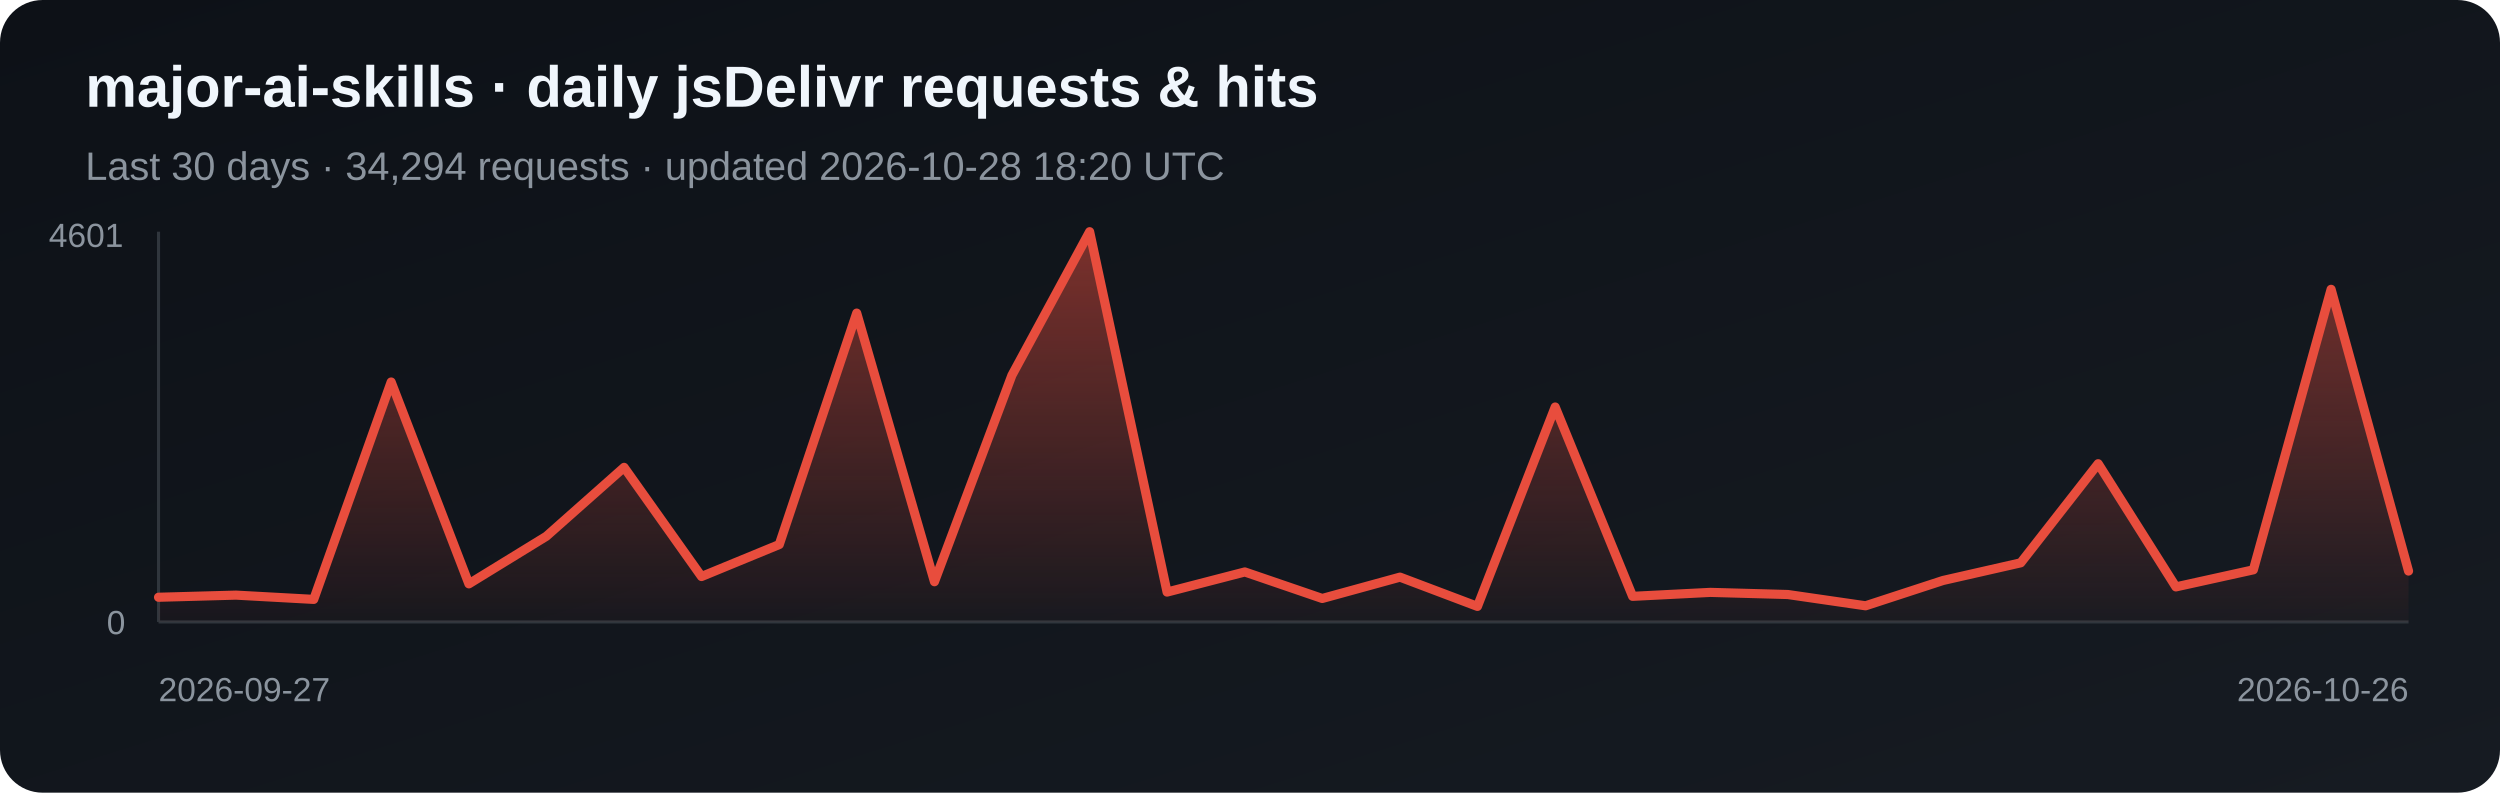
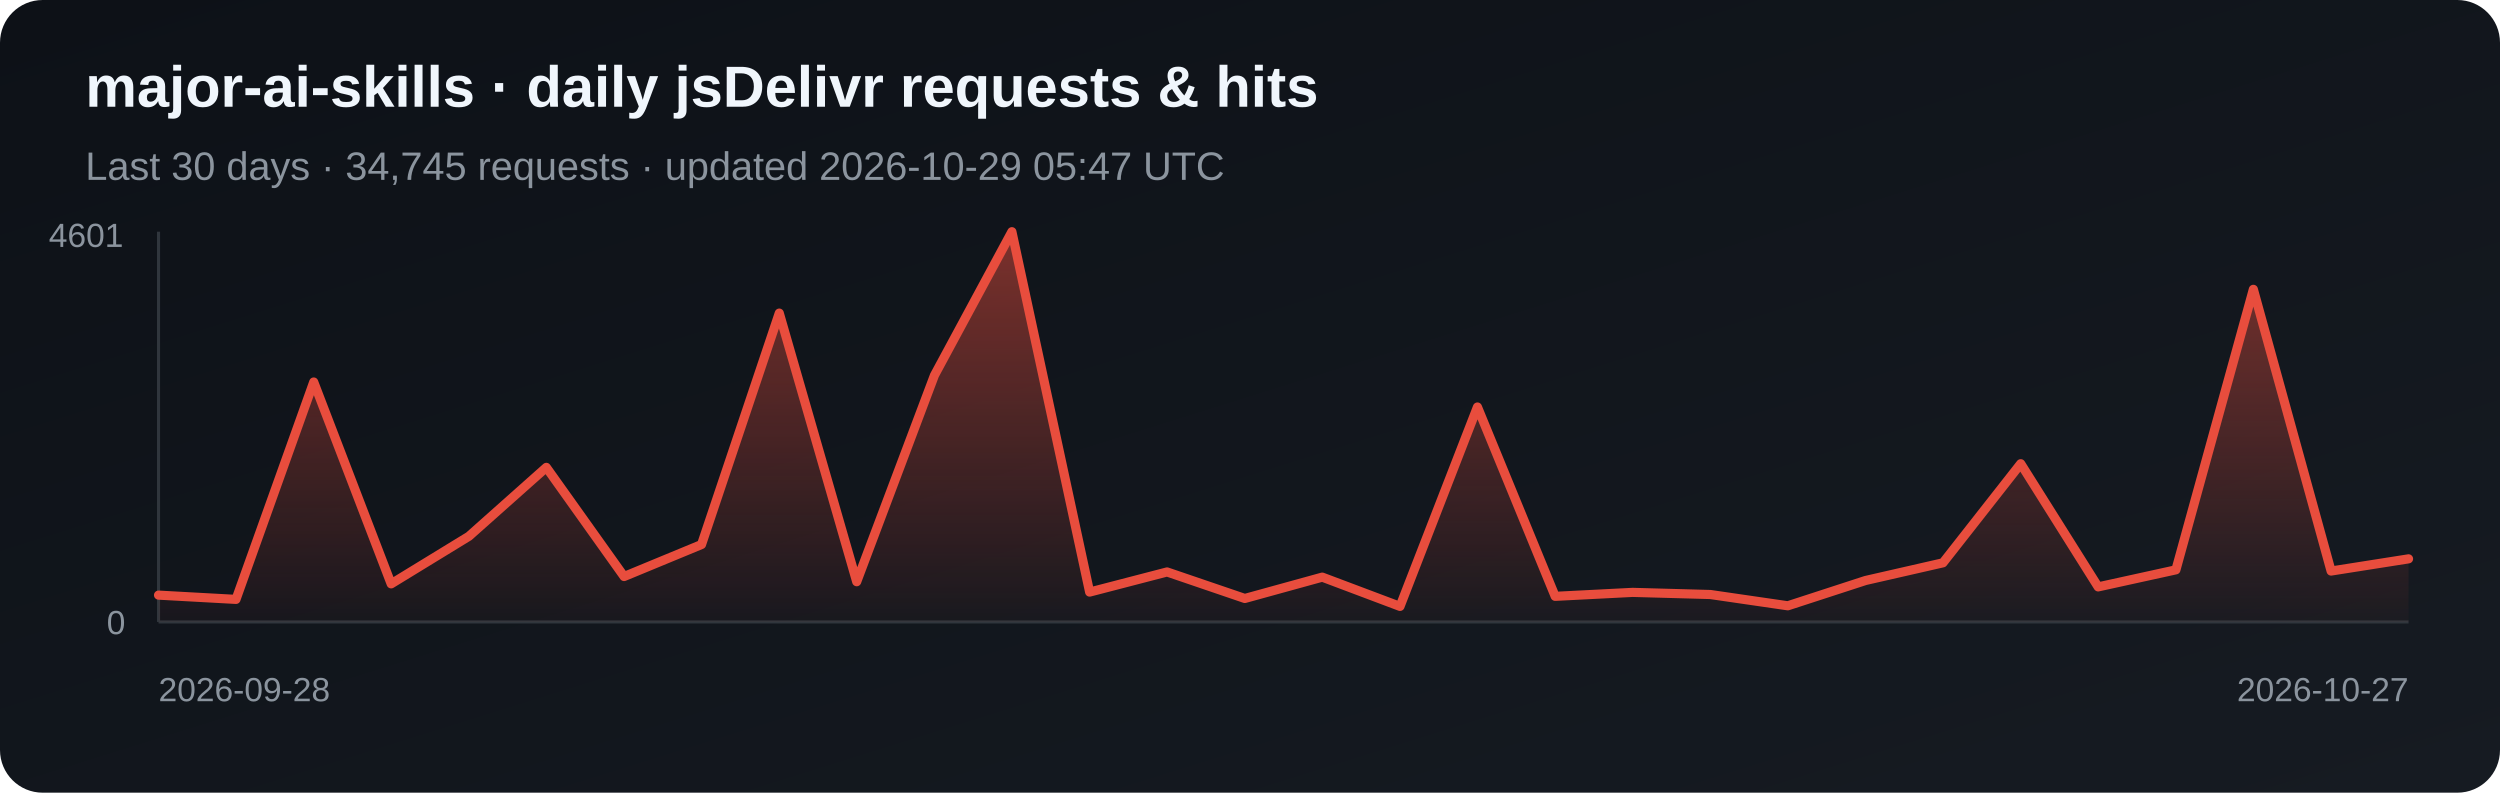
<svg xmlns="http://www.w3.org/2000/svg" width="820" height="260" viewBox="0 0 820 260" role="img" aria-label="Daily jsDelivr requests and hits for major-ai-skills">
  <defs>
    <linearGradient id="bg" x1="0" y1="0" x2="1" y2="1">
      <stop stop-color="#0d1117" />
      <stop offset="1" stop-color="#161b22" />
    </linearGradient>
    <linearGradient id="fill-jsdelivr" x1="0" y1="0" x2="0" y2="1">
      <stop stop-color="#e84d3d" stop-opacity=".5" />
      <stop offset="1" stop-color="#e84d3d" stop-opacity=".03" />
    </linearGradient>
  </defs>
  <rect width="820" height="260" rx="14" fill="url(#bg)" />
  <text x="28" y="35" fill="#f0f6fc" font-family="Arial, sans-serif" font-size="19" font-weight="700">major-ai-skills · daily jsDelivr requests &amp; hits</text>
-   <text x="28" y="59" fill="#8b949e" font-family="Arial, sans-serif" font-size="13">Last 30 days · 34,294 requests · updated 2026-10-28 18:20 UTC</text>
+   <text x="28" y="59" fill="#8b949e" font-family="Arial, sans-serif" font-size="13">Last 30 days · 34,745 requests · updated 2026-10-29 05:47 UTC</text>
  <line x1="52" y1="76" x2="52" y2="204" stroke="#30363d" />
  <line x1="52" y1="204" x2="790" y2="204" stroke="#30363d" />
-   <polygon points="52,204 52.0,195.9 77.4,195.2 102.9,196.6 128.3,125.3 153.8,191.5 179.2,175.9 204.7,153.3 230.1,189.1 255.6,178.6 281.0,102.7 306.5,190.8 331.9,123.1 357.4,76.0 382.8,194.2 408.3,187.6 433.7,196.3 459.2,189.3 484.6,198.9 510.1,133.5 535.5,195.6 561.0,194.3 586.4,195.0 611.9,198.7 637.3,190.4 662.8,184.6 688.2,152.1 713.7,192.5 739.1,186.9 764.6,94.9 790.0,187.3 790,204" fill="url(#fill-jsdelivr)" />
-   <polyline points="52.0,195.9 77.4,195.2 102.9,196.6 128.3,125.3 153.8,191.5 179.2,175.9 204.7,153.3 230.1,189.1 255.6,178.6 281.0,102.7 306.5,190.8 331.9,123.1 357.4,76.0 382.8,194.2 408.3,187.6 433.7,196.3 459.2,189.3 484.6,198.9 510.1,133.5 535.5,195.6 561.0,194.3 586.4,195.0 611.9,198.7 637.3,190.4 662.8,184.6 688.2,152.1 713.7,192.5 739.1,186.9 764.6,94.9 790.0,187.3" fill="none" stroke="#e84d3d" stroke-width="3" stroke-linejoin="round" stroke-linecap="round" />
+   <polygon points="52,204 52.0,195.2 77.4,196.6 102.9,125.3 128.3,191.5 153.8,175.9 179.2,153.3 204.7,189.1 230.1,178.6 255.6,102.7 281.0,190.8 306.5,123.1 331.9,76.0 357.4,194.2 382.8,187.6 408.3,196.3 433.7,189.3 459.2,198.9 484.6,133.5 510.1,195.6 535.5,194.3 561.0,195.0 586.4,198.7 611.9,190.4 637.3,184.6 662.8,152.1 688.2,192.5 713.7,186.9 739.1,94.9 764.6,187.3 790.0,183.3 790,204" fill="url(#fill-jsdelivr)" />
+   <polyline points="52.0,195.2 77.4,196.6 102.9,125.3 128.3,191.5 153.8,175.9 179.2,153.3 204.7,189.1 230.1,178.6 255.6,102.7 281.0,190.8 306.5,123.1 331.9,76.0 357.4,194.2 382.8,187.6 408.3,196.3 433.7,189.3 459.2,198.9 484.6,133.5 510.1,195.6 535.5,194.3 561.0,195.0 586.4,198.7 611.9,190.4 637.3,184.6 662.8,152.1 688.2,192.5 713.7,186.9 739.1,94.9 764.6,187.3 790.0,183.3" fill="none" stroke="#e84d3d" stroke-width="3" stroke-linejoin="round" stroke-linecap="round" />
  <text x="16" y="81" fill="#8b949e" font-family="Arial, sans-serif" font-size="11">4601</text>
  <text x="35" y="208" fill="#8b949e" font-family="Arial, sans-serif" font-size="11">0</text>
-   <text x="52" y="230" fill="#8b949e" font-family="Arial, sans-serif" font-size="11">2026-09-27</text>
-   <text x="790" y="230" fill="#8b949e" text-anchor="end" font-family="Arial, sans-serif" font-size="11">2026-10-26</text>
+   <text x="52" y="230" fill="#8b949e" font-family="Arial, sans-serif" font-size="11">2026-09-28</text>
+   <text x="790" y="230" fill="#8b949e" text-anchor="end" font-family="Arial, sans-serif" font-size="11">2026-10-27</text>
</svg>
